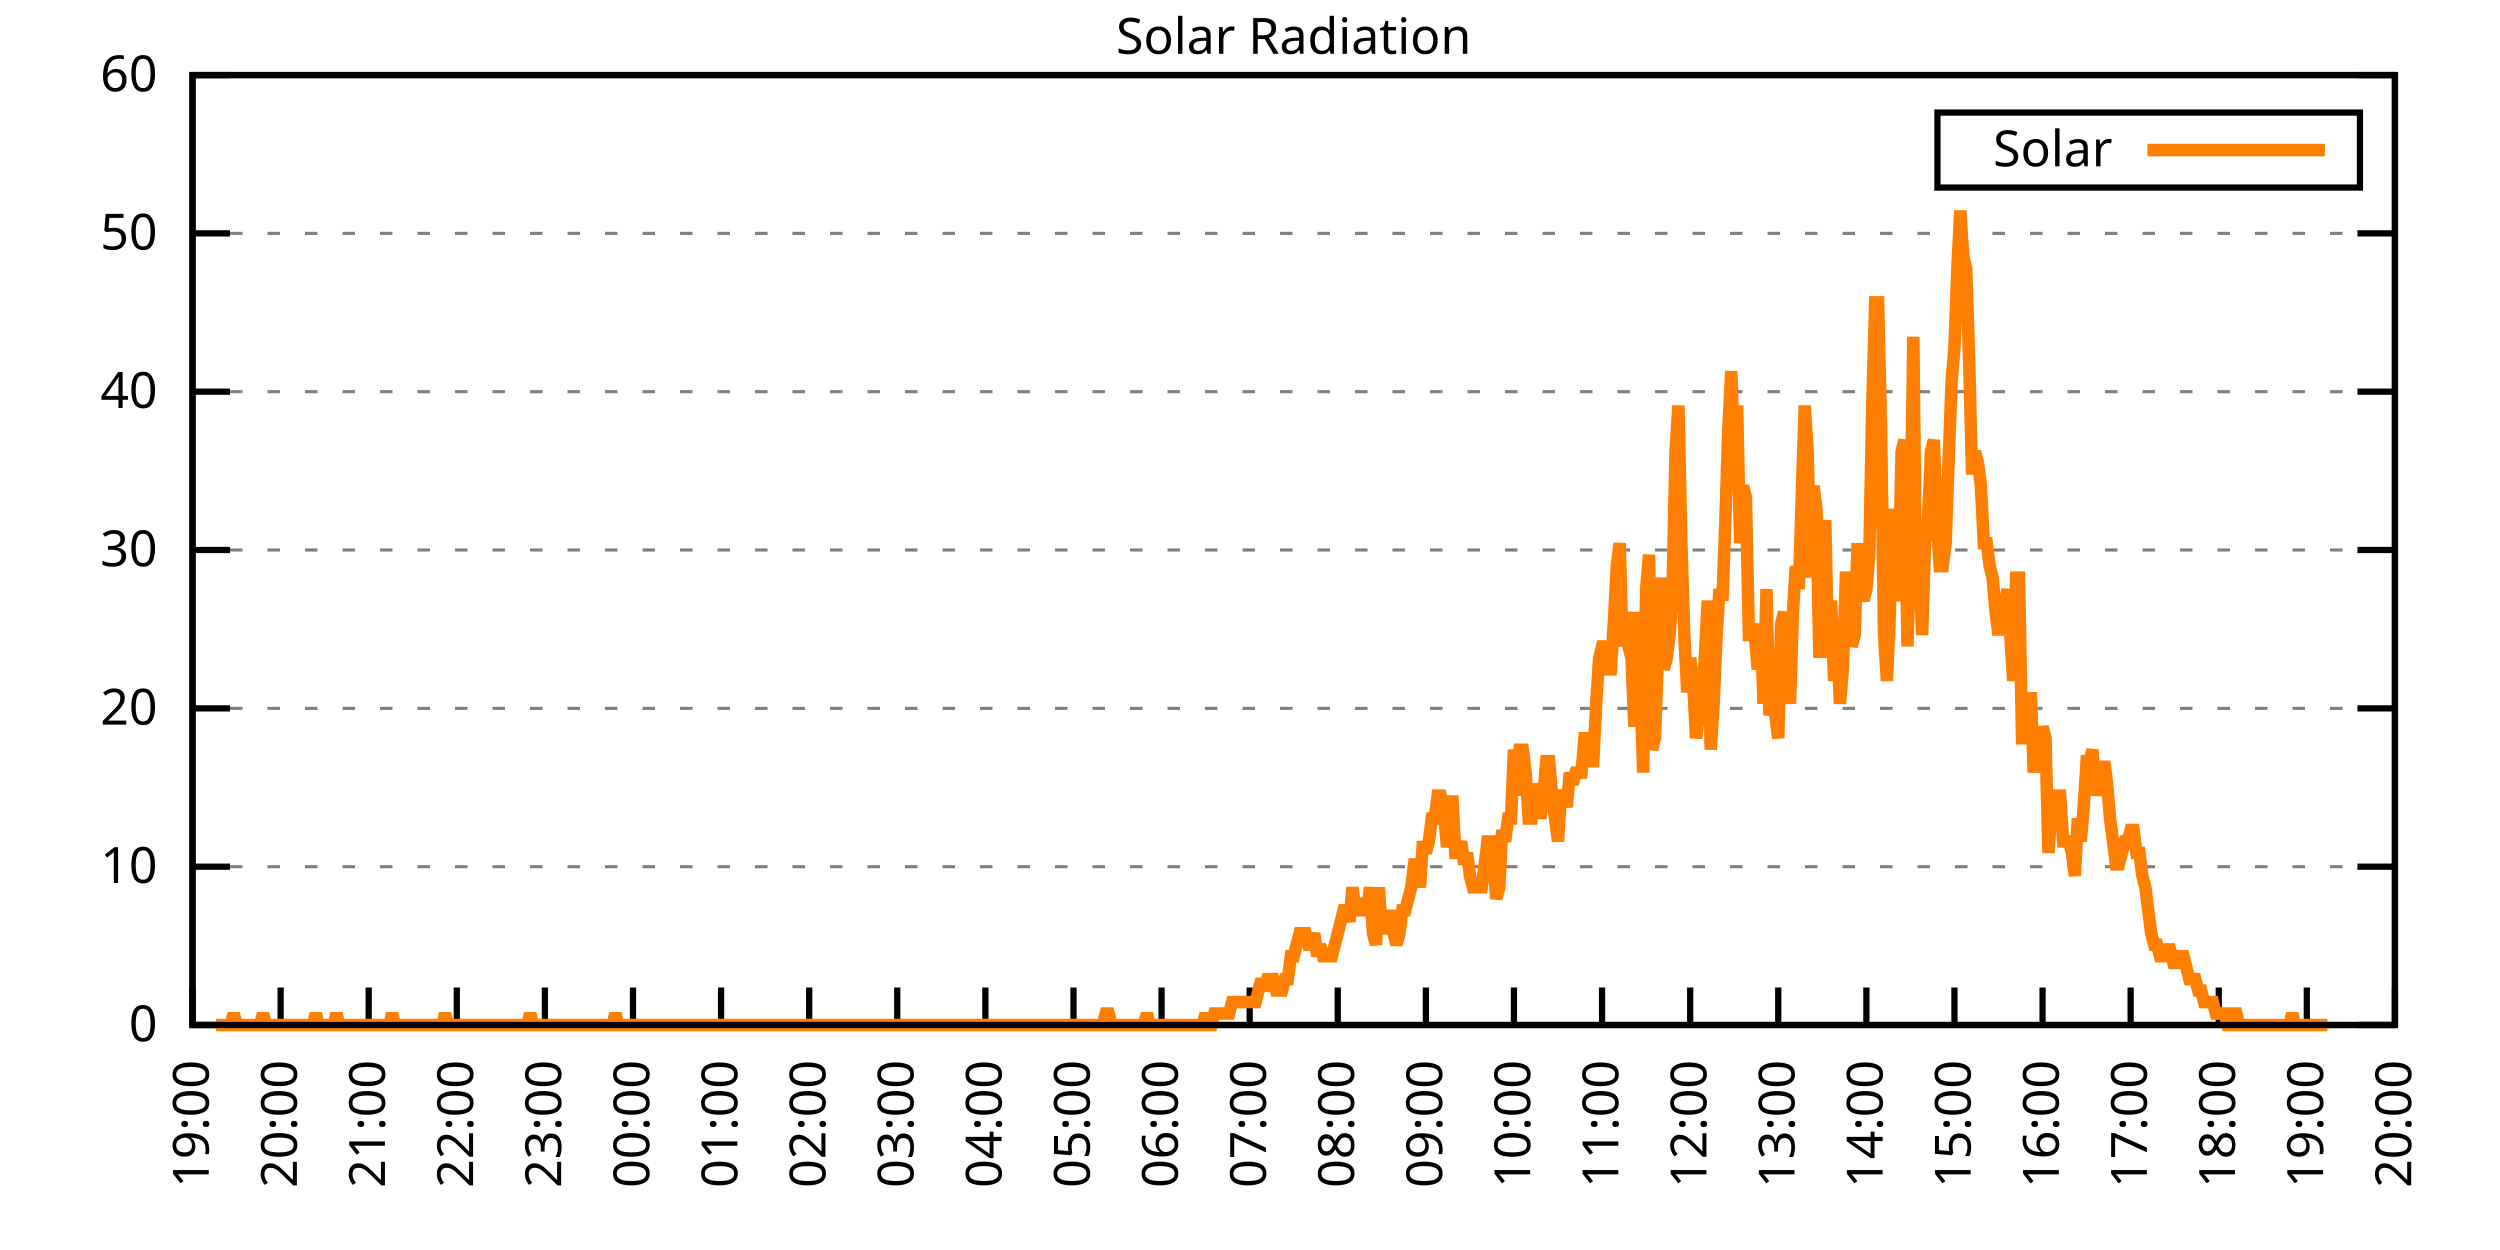
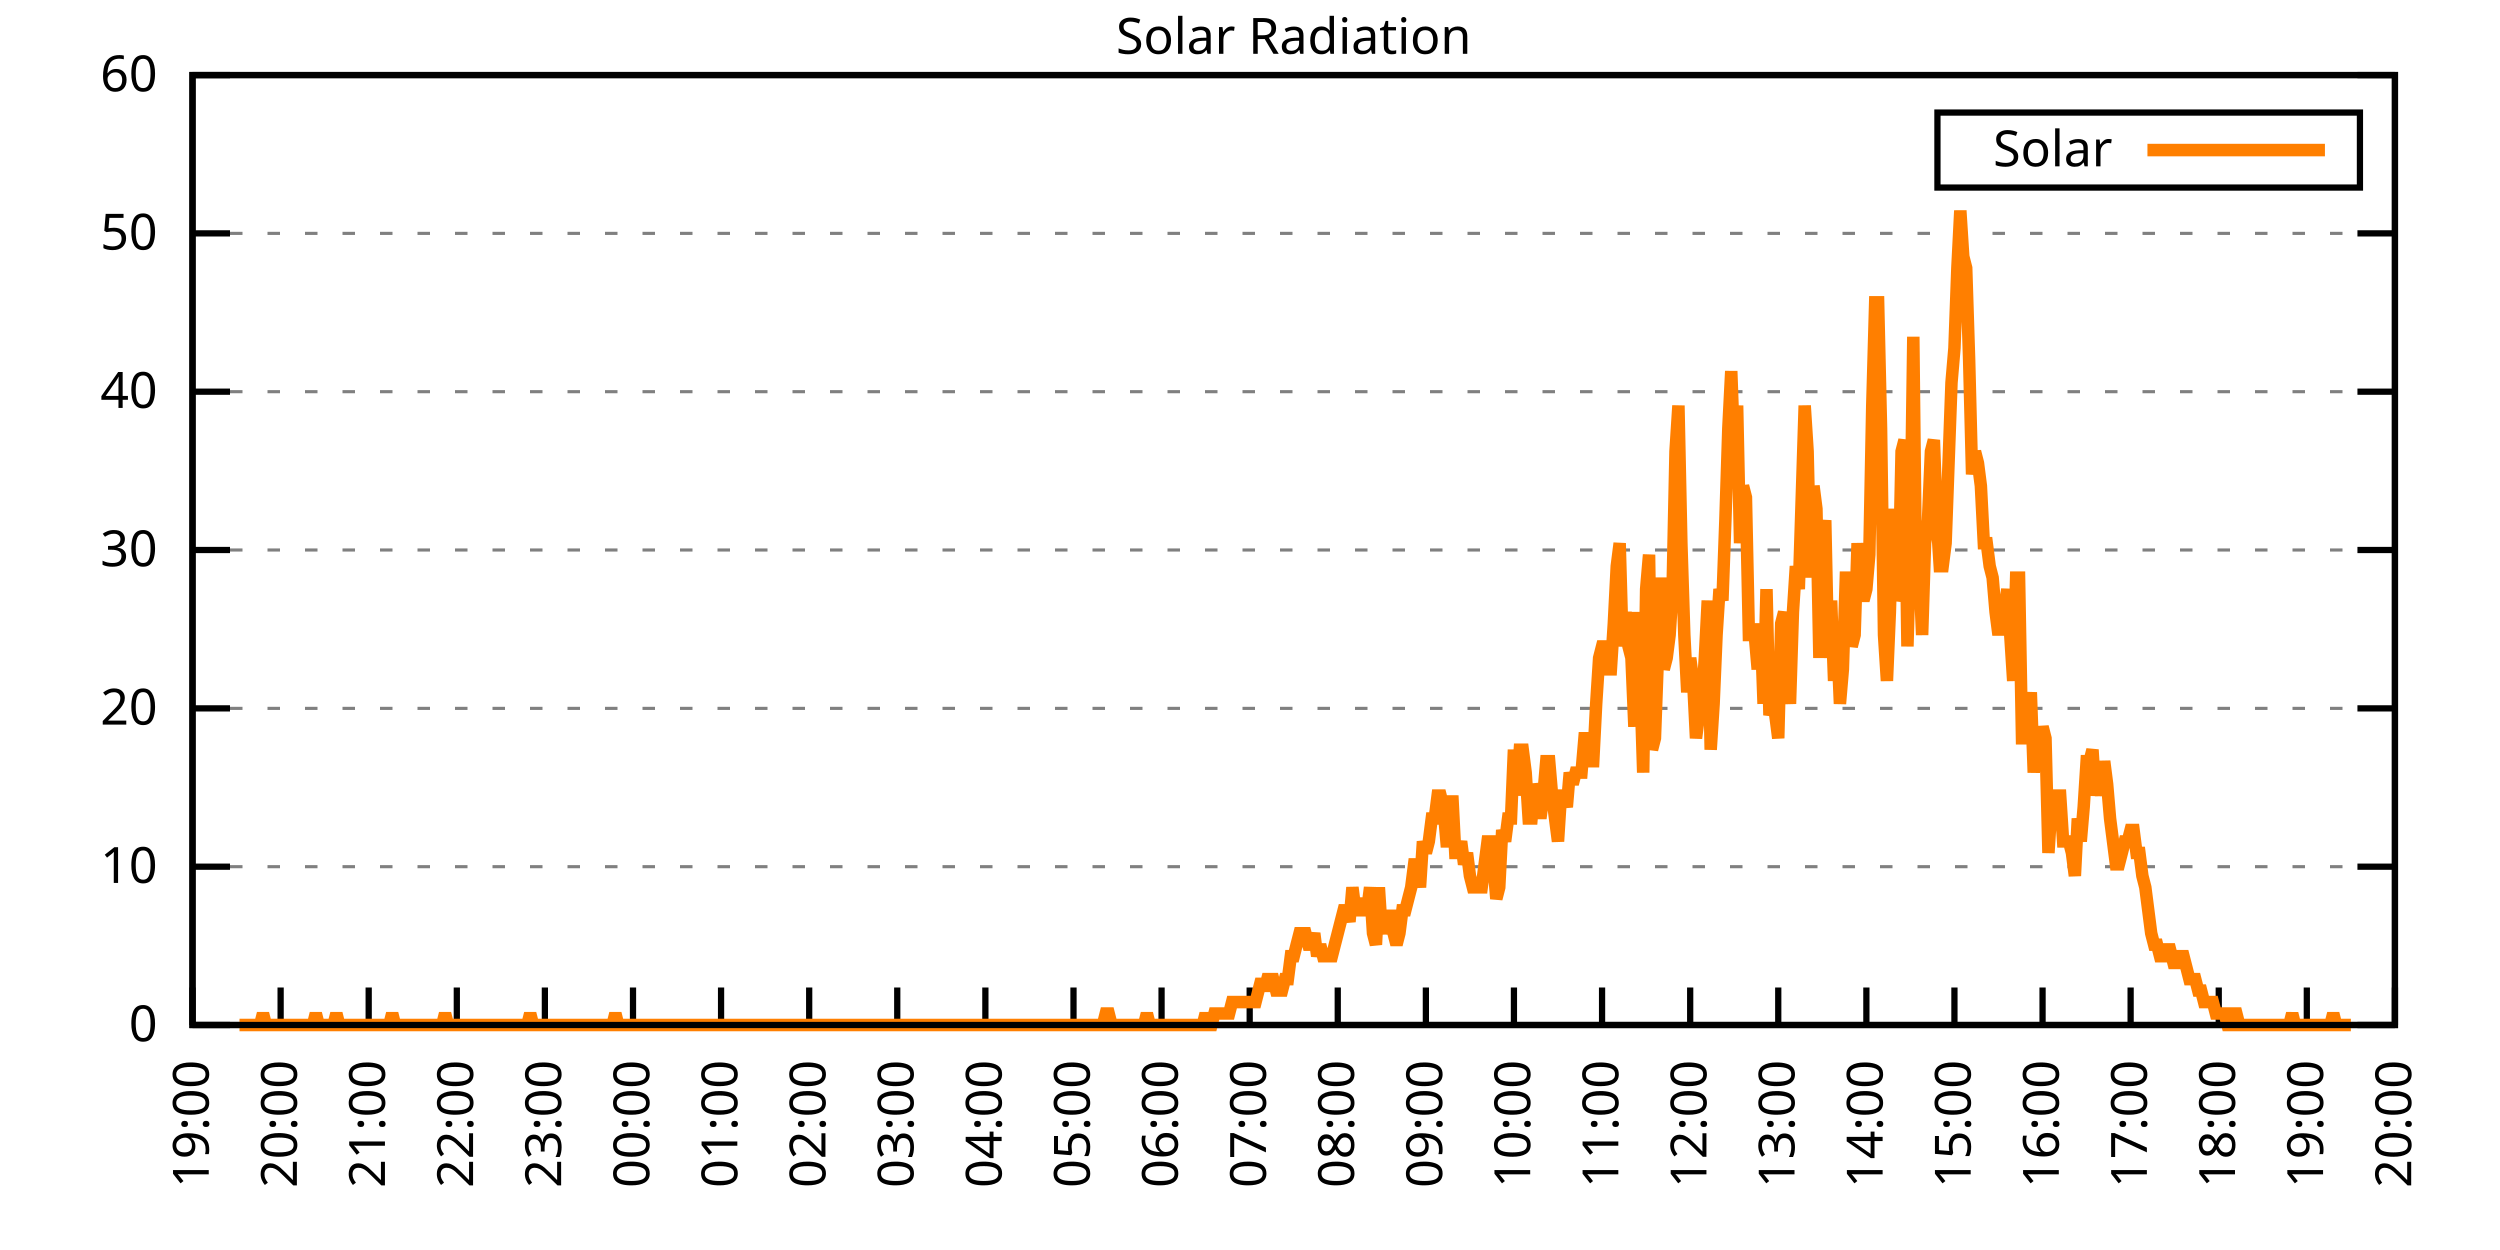
<svg xmlns="http://www.w3.org/2000/svg" xmlns:xlink="http://www.w3.org/1999/xlink" width="400" height="200" viewBox="0 0 400 200">
  <g id="gnuplot_canvas">
    <rect x="0" y="0" width="400" height="200" fill="none" />
    <defs>
      <circle id="gpDot" r="0.5" stroke-width="0.5" stroke="currentColor" />
      <path id="gpPt0" stroke-width="0.333" stroke="currentColor" d="M-1,0 h2 M0,-1 v2" />
      <path id="gpPt1" stroke-width="0.333" stroke="currentColor" d="M-1,-1 L1,1 M1,-1 L-1,1" />
      <path id="gpPt2" stroke-width="0.333" stroke="currentColor" d="M-1,0 L1,0 M0,-1 L0,1 M-1,-1 L1,1 M-1,1 L1,-1" />
      <rect id="gpPt3" stroke-width="0.333" stroke="currentColor" x="-1" y="-1" width="2" height="2" />
      <rect id="gpPt4" stroke-width="0.333" stroke="currentColor" fill="currentColor" x="-1" y="-1" width="2" height="2" />
      <circle id="gpPt5" stroke-width="0.333" stroke="currentColor" cx="0" cy="0" r="1" />
      <use xlink:href="#gpPt5" id="gpPt6" fill="currentColor" stroke="none" />
      <path id="gpPt7" stroke-width="0.333" stroke="currentColor" d="M0,-1.33 L-1.33,0.67 L1.33,0.67 z" />
      <use xlink:href="#gpPt7" id="gpPt8" fill="currentColor" stroke="none" />
      <use xlink:href="#gpPt7" id="gpPt9" stroke="currentColor" transform="rotate(180)" />
      <use xlink:href="#gpPt9" id="gpPt10" fill="currentColor" stroke="none" />
      <use xlink:href="#gpPt3" id="gpPt11" stroke="currentColor" transform="rotate(45)" />
      <use xlink:href="#gpPt11" id="gpPt12" fill="currentColor" stroke="none" />
      <path id="gpPt13" stroke-width="0.333" stroke="currentColor" d="M0,1.330 L1.265,0.411 L0.782,-1.067 L-0.782,-1.076 L-1.265,0.411 z" />
      <use xlink:href="#gpPt13" id="gpPt14" fill="currentColor" stroke="none" />
      <filter id="textbox" filterUnits="objectBoundingBox" x="0" y="0" height="1" width="1">
        <feFlood flood-color="white" flood-opacity="1" result="bgnd" />
        <feComposite in="SourceGraphic" in2="bgnd" operator="atop" />
      </filter>
      <filter id="greybox" filterUnits="objectBoundingBox" x="0" y="0" height="1" width="1">
        <feFlood flood-color="lightgrey" flood-opacity="1" result="grey" />
        <feComposite in="SourceGraphic" in2="grey" operator="atop" />
      </filter>
    </defs>
    <g fill="none" color="white" stroke="currentColor" stroke-width="1.00" stroke-linecap="butt" stroke-linejoin="miter">
</g>
    <g fill="none" color="black" stroke="currentColor" stroke-width="1.00" stroke-linecap="butt" stroke-linejoin="miter">
      <g stroke="none" shape-rendering="crispEdges">
        <polygon fill="rgb(255, 255, 255)" points="30.80,164.00 383.18,164.00 383.18,12.02 30.80,12.02 " />
      </g>
    </g>
    <g fill="none" color="black" stroke="currentColor" stroke-width="1.00" stroke-linecap="butt" stroke-linejoin="miter">
</g>
    <g fill="none" color="black" stroke="black" stroke-width="0.50" stroke-linecap="butt" stroke-linejoin="miter">
</g>
    <g fill="none" color="gray" stroke="currentColor" stroke-width="0.50" stroke-linecap="butt" stroke-linejoin="miter">
      <path stroke="gray" stroke-dasharray="2,4" class="gridline" d="M30.80,164.00 L383.19,164.00  " />
    </g>
    <g fill="none" color="gray" stroke="gray" stroke-width="1.00" stroke-linecap="butt" stroke-linejoin="miter">
</g>
    <g fill="none" color="black" stroke="currentColor" stroke-width="1.00" stroke-linecap="butt" stroke-linejoin="miter">
      <path stroke="black" d="M30.80,164.00 L36.80,164.00 M383.19,164.00 L377.19,164.00  " />
      <g transform="translate(25.20,166.60)" stroke="none" fill="black" font-family="Sans" font-size="8.00" text-anchor="end">
        <text>
          <tspan font-family="Sans"> 0</tspan>
        </text>
      </g>
    </g>
    <g fill="none" color="black" stroke="currentColor" stroke-width="1.00" stroke-linecap="butt" stroke-linejoin="miter">
</g>
    <g fill="none" color="black" stroke="black" stroke-width="0.50" stroke-linecap="butt" stroke-linejoin="miter">
</g>
    <g fill="none" color="gray" stroke="currentColor" stroke-width="0.50" stroke-linecap="butt" stroke-linejoin="miter">
      <path stroke="gray" stroke-dasharray="2,4" class="gridline" d="M30.80,138.67 L383.19,138.67  " />
    </g>
    <g fill="none" color="gray" stroke="gray" stroke-width="1.00" stroke-linecap="butt" stroke-linejoin="miter">
</g>
    <g fill="none" color="black" stroke="currentColor" stroke-width="1.00" stroke-linecap="butt" stroke-linejoin="miter">
      <path stroke="black" d="M30.80,138.67 L36.80,138.67 M383.19,138.67 L377.19,138.67  " />
      <g transform="translate(25.20,141.27)" stroke="none" fill="black" font-family="Sans" font-size="8.00" text-anchor="end">
        <text>
          <tspan font-family="Sans"> 10</tspan>
        </text>
      </g>
    </g>
    <g fill="none" color="black" stroke="currentColor" stroke-width="1.00" stroke-linecap="butt" stroke-linejoin="miter">
</g>
    <g fill="none" color="black" stroke="black" stroke-width="0.50" stroke-linecap="butt" stroke-linejoin="miter">
</g>
    <g fill="none" color="gray" stroke="currentColor" stroke-width="0.50" stroke-linecap="butt" stroke-linejoin="miter">
      <path stroke="gray" stroke-dasharray="2,4" class="gridline" d="M30.80,113.34 L383.19,113.34  " />
    </g>
    <g fill="none" color="gray" stroke="gray" stroke-width="1.00" stroke-linecap="butt" stroke-linejoin="miter">
</g>
    <g fill="none" color="black" stroke="currentColor" stroke-width="1.00" stroke-linecap="butt" stroke-linejoin="miter">
      <path stroke="black" d="M30.80,113.34 L36.80,113.34 M383.19,113.34 L377.19,113.34  " />
      <g transform="translate(25.20,115.94)" stroke="none" fill="black" font-family="Sans" font-size="8.00" text-anchor="end">
        <text>
          <tspan font-family="Sans"> 20</tspan>
        </text>
      </g>
    </g>
    <g fill="none" color="black" stroke="currentColor" stroke-width="1.00" stroke-linecap="butt" stroke-linejoin="miter">
</g>
    <g fill="none" color="black" stroke="black" stroke-width="0.50" stroke-linecap="butt" stroke-linejoin="miter">
</g>
    <g fill="none" color="gray" stroke="currentColor" stroke-width="0.50" stroke-linecap="butt" stroke-linejoin="miter">
      <path stroke="gray" stroke-dasharray="2,4" class="gridline" d="M30.80,88.00 L383.19,88.00  " />
    </g>
    <g fill="none" color="gray" stroke="gray" stroke-width="1.00" stroke-linecap="butt" stroke-linejoin="miter">
</g>
    <g fill="none" color="black" stroke="currentColor" stroke-width="1.00" stroke-linecap="butt" stroke-linejoin="miter">
      <path stroke="black" d="M30.80,88.00 L36.80,88.00 M383.19,88.00 L377.19,88.00  " />
      <g transform="translate(25.20,90.60)" stroke="none" fill="black" font-family="Sans" font-size="8.00" text-anchor="end">
        <text>
          <tspan font-family="Sans"> 30</tspan>
        </text>
      </g>
    </g>
    <g fill="none" color="black" stroke="currentColor" stroke-width="1.00" stroke-linecap="butt" stroke-linejoin="miter">
</g>
    <g fill="none" color="black" stroke="black" stroke-width="0.50" stroke-linecap="butt" stroke-linejoin="miter">
</g>
    <g fill="none" color="gray" stroke="currentColor" stroke-width="0.50" stroke-linecap="butt" stroke-linejoin="miter">
      <path stroke="gray" stroke-dasharray="2,4" class="gridline" d="M30.80,62.67 L383.19,62.67  " />
    </g>
    <g fill="none" color="gray" stroke="gray" stroke-width="1.00" stroke-linecap="butt" stroke-linejoin="miter">
</g>
    <g fill="none" color="black" stroke="currentColor" stroke-width="1.00" stroke-linecap="butt" stroke-linejoin="miter">
      <path stroke="black" d="M30.80,62.67 L36.80,62.67 M383.19,62.67 L377.19,62.67  " />
      <g transform="translate(25.20,65.27)" stroke="none" fill="black" font-family="Sans" font-size="8.00" text-anchor="end">
        <text>
          <tspan font-family="Sans"> 40</tspan>
        </text>
      </g>
    </g>
    <g fill="none" color="black" stroke="currentColor" stroke-width="1.00" stroke-linecap="butt" stroke-linejoin="miter">
</g>
    <g fill="none" color="black" stroke="black" stroke-width="0.50" stroke-linecap="butt" stroke-linejoin="miter">
</g>
    <g fill="none" color="gray" stroke="currentColor" stroke-width="0.50" stroke-linecap="butt" stroke-linejoin="miter">
      <path stroke="gray" stroke-dasharray="2,4" class="gridline" d="M30.80,37.34 L383.19,37.34  " />
    </g>
    <g fill="none" color="gray" stroke="gray" stroke-width="1.00" stroke-linecap="butt" stroke-linejoin="miter">
</g>
    <g fill="none" color="black" stroke="currentColor" stroke-width="1.00" stroke-linecap="butt" stroke-linejoin="miter">
      <path stroke="black" d="M30.80,37.34 L36.80,37.34 M383.19,37.34 L377.19,37.34  " />
      <g transform="translate(25.20,39.94)" stroke="none" fill="black" font-family="Sans" font-size="8.00" text-anchor="end">
        <text>
          <tspan font-family="Sans"> 50</tspan>
        </text>
      </g>
    </g>
    <g fill="none" color="black" stroke="currentColor" stroke-width="1.00" stroke-linecap="butt" stroke-linejoin="miter">
</g>
    <g fill="none" color="black" stroke="black" stroke-width="0.50" stroke-linecap="butt" stroke-linejoin="miter">
</g>
    <g fill="none" color="gray" stroke="currentColor" stroke-width="0.50" stroke-linecap="butt" stroke-linejoin="miter">
      <path stroke="gray" stroke-dasharray="2,4" class="gridline" d="M30.80,12.01 L383.19,12.01  " />
    </g>
    <g fill="none" color="gray" stroke="gray" stroke-width="1.00" stroke-linecap="butt" stroke-linejoin="miter">
</g>
    <g fill="none" color="black" stroke="currentColor" stroke-width="1.00" stroke-linecap="butt" stroke-linejoin="miter">
      <path stroke="black" d="M30.80,12.01 L36.80,12.01 M383.19,12.01 L377.19,12.01  " />
      <g transform="translate(25.20,14.61)" stroke="none" fill="black" font-family="Sans" font-size="8.00" text-anchor="end">
        <text>
          <tspan font-family="Sans"> 60</tspan>
        </text>
      </g>
    </g>
    <g fill="none" color="black" stroke="currentColor" stroke-width="1.00" stroke-linecap="butt" stroke-linejoin="miter">
      <path stroke="black" d="M30.80,164.00 L30.80,158.00  " />
      <g transform="translate(33.40,169.60) rotate(270.00)" stroke="none" fill="black" font-family="Sans" font-size="8.00" text-anchor="end">
        <text>
          <tspan font-family="Sans">19:00</tspan>
        </text>
      </g>
    </g>
    <g fill="none" color="black" stroke="currentColor" stroke-width="1.00" stroke-linecap="butt" stroke-linejoin="miter">
      <path stroke="black" d="M44.90,164.00 L44.90,158.00  " />
      <g transform="translate(47.50,169.60) rotate(270.00)" stroke="none" fill="black" font-family="Sans" font-size="8.00" text-anchor="end">
        <text>
          <tspan font-family="Sans">20:00</tspan>
        </text>
      </g>
    </g>
    <g fill="none" color="black" stroke="currentColor" stroke-width="1.00" stroke-linecap="butt" stroke-linejoin="miter">
      <path stroke="black" d="M58.99,164.00 L58.99,158.00  " />
      <g transform="translate(61.59,169.60) rotate(270.00)" stroke="none" fill="black" font-family="Sans" font-size="8.00" text-anchor="end">
        <text>
          <tspan font-family="Sans">21:00</tspan>
        </text>
      </g>
    </g>
    <g fill="none" color="black" stroke="currentColor" stroke-width="1.00" stroke-linecap="butt" stroke-linejoin="miter">
      <path stroke="black" d="M73.09,164.00 L73.09,158.00  " />
      <g transform="translate(75.69,169.60) rotate(270.00)" stroke="none" fill="black" font-family="Sans" font-size="8.00" text-anchor="end">
        <text>
          <tspan font-family="Sans">22:00</tspan>
        </text>
      </g>
    </g>
    <g fill="none" color="black" stroke="currentColor" stroke-width="1.00" stroke-linecap="butt" stroke-linejoin="miter">
      <path stroke="black" d="M87.18,164.00 L87.18,158.00  " />
      <g transform="translate(89.78,169.60) rotate(270.00)" stroke="none" fill="black" font-family="Sans" font-size="8.00" text-anchor="end">
        <text>
          <tspan font-family="Sans">23:00</tspan>
        </text>
      </g>
    </g>
    <g fill="none" color="black" stroke="currentColor" stroke-width="1.00" stroke-linecap="butt" stroke-linejoin="miter">
      <path stroke="black" d="M101.28,164.00 L101.28,158.00  " />
      <g transform="translate(103.88,169.60) rotate(270.00)" stroke="none" fill="black" font-family="Sans" font-size="8.00" text-anchor="end">
        <text>
          <tspan font-family="Sans">00:00</tspan>
        </text>
      </g>
    </g>
    <g fill="none" color="black" stroke="currentColor" stroke-width="1.00" stroke-linecap="butt" stroke-linejoin="miter">
      <path stroke="black" d="M115.37,164.00 L115.37,158.00  " />
      <g transform="translate(117.97,169.60) rotate(270.00)" stroke="none" fill="black" font-family="Sans" font-size="8.00" text-anchor="end">
        <text>
          <tspan font-family="Sans">01:00</tspan>
        </text>
      </g>
    </g>
    <g fill="none" color="black" stroke="currentColor" stroke-width="1.00" stroke-linecap="butt" stroke-linejoin="miter">
      <path stroke="black" d="M129.47,164.00 L129.47,158.00  " />
      <g transform="translate(132.07,169.60) rotate(270.00)" stroke="none" fill="black" font-family="Sans" font-size="8.00" text-anchor="end">
        <text>
          <tspan font-family="Sans">02:00</tspan>
        </text>
      </g>
    </g>
    <g fill="none" color="black" stroke="currentColor" stroke-width="1.00" stroke-linecap="butt" stroke-linejoin="miter">
      <path stroke="black" d="M143.56,164.00 L143.56,158.00  " />
      <g transform="translate(146.16,169.60) rotate(270.00)" stroke="none" fill="black" font-family="Sans" font-size="8.00" text-anchor="end">
        <text>
          <tspan font-family="Sans">03:00</tspan>
        </text>
      </g>
    </g>
    <g fill="none" color="black" stroke="currentColor" stroke-width="1.00" stroke-linecap="butt" stroke-linejoin="miter">
      <path stroke="black" d="M157.66,164.00 L157.66,158.00  " />
      <g transform="translate(160.26,169.60) rotate(270.00)" stroke="none" fill="black" font-family="Sans" font-size="8.00" text-anchor="end">
        <text>
          <tspan font-family="Sans">04:00</tspan>
        </text>
      </g>
    </g>
    <g fill="none" color="black" stroke="currentColor" stroke-width="1.00" stroke-linecap="butt" stroke-linejoin="miter">
      <path stroke="black" d="M171.76,164.00 L171.76,158.00  " />
      <g transform="translate(174.36,169.60) rotate(270.00)" stroke="none" fill="black" font-family="Sans" font-size="8.00" text-anchor="end">
        <text>
          <tspan font-family="Sans">05:00</tspan>
        </text>
      </g>
    </g>
    <g fill="none" color="black" stroke="currentColor" stroke-width="1.00" stroke-linecap="butt" stroke-linejoin="miter">
      <path stroke="black" d="M185.85,164.00 L185.85,158.00  " />
      <g transform="translate(188.45,169.60) rotate(270.00)" stroke="none" fill="black" font-family="Sans" font-size="8.00" text-anchor="end">
        <text>
          <tspan font-family="Sans">06:00</tspan>
        </text>
      </g>
    </g>
    <g fill="none" color="black" stroke="currentColor" stroke-width="1.00" stroke-linecap="butt" stroke-linejoin="miter">
      <path stroke="black" d="M199.95,164.00 L199.95,158.00  " />
      <g transform="translate(202.55,169.60) rotate(270.00)" stroke="none" fill="black" font-family="Sans" font-size="8.00" text-anchor="end">
        <text>
          <tspan font-family="Sans">07:00</tspan>
        </text>
      </g>
    </g>
    <g fill="none" color="black" stroke="currentColor" stroke-width="1.00" stroke-linecap="butt" stroke-linejoin="miter">
      <path stroke="black" d="M214.04,164.00 L214.04,158.00  " />
      <g transform="translate(216.64,169.60) rotate(270.00)" stroke="none" fill="black" font-family="Sans" font-size="8.00" text-anchor="end">
        <text>
          <tspan font-family="Sans">08:00</tspan>
        </text>
      </g>
    </g>
    <g fill="none" color="black" stroke="currentColor" stroke-width="1.00" stroke-linecap="butt" stroke-linejoin="miter">
      <path stroke="black" d="M228.14,164.00 L228.14,158.00  " />
      <g transform="translate(230.74,169.60) rotate(270.00)" stroke="none" fill="black" font-family="Sans" font-size="8.00" text-anchor="end">
        <text>
          <tspan font-family="Sans">09:00</tspan>
        </text>
      </g>
    </g>
    <g fill="none" color="black" stroke="currentColor" stroke-width="1.00" stroke-linecap="butt" stroke-linejoin="miter">
      <path stroke="black" d="M242.23,164.00 L242.23,158.00  " />
      <g transform="translate(244.83,169.60) rotate(270.00)" stroke="none" fill="black" font-family="Sans" font-size="8.00" text-anchor="end">
        <text>
          <tspan font-family="Sans">10:00</tspan>
        </text>
      </g>
    </g>
    <g fill="none" color="black" stroke="currentColor" stroke-width="1.00" stroke-linecap="butt" stroke-linejoin="miter">
      <path stroke="black" d="M256.33,164.00 L256.33,158.00  " />
      <g transform="translate(258.93,169.60) rotate(270.00)" stroke="none" fill="black" font-family="Sans" font-size="8.00" text-anchor="end">
        <text>
          <tspan font-family="Sans">11:00</tspan>
        </text>
      </g>
    </g>
    <g fill="none" color="black" stroke="currentColor" stroke-width="1.00" stroke-linecap="butt" stroke-linejoin="miter">
      <path stroke="black" d="M270.43,164.00 L270.43,158.00  " />
      <g transform="translate(273.03,169.60) rotate(270.00)" stroke="none" fill="black" font-family="Sans" font-size="8.00" text-anchor="end">
        <text>
          <tspan font-family="Sans">12:00</tspan>
        </text>
      </g>
    </g>
    <g fill="none" color="black" stroke="currentColor" stroke-width="1.00" stroke-linecap="butt" stroke-linejoin="miter">
      <path stroke="black" d="M284.52,164.00 L284.52,158.00  " />
      <g transform="translate(287.12,169.60) rotate(270.00)" stroke="none" fill="black" font-family="Sans" font-size="8.00" text-anchor="end">
        <text>
          <tspan font-family="Sans">13:00</tspan>
        </text>
      </g>
    </g>
    <g fill="none" color="black" stroke="currentColor" stroke-width="1.00" stroke-linecap="butt" stroke-linejoin="miter">
      <path stroke="black" d="M298.62,164.00 L298.62,158.00  " />
      <g transform="translate(301.22,169.60) rotate(270.00)" stroke="none" fill="black" font-family="Sans" font-size="8.00" text-anchor="end">
        <text>
          <tspan font-family="Sans">14:00</tspan>
        </text>
      </g>
    </g>
    <g fill="none" color="black" stroke="currentColor" stroke-width="1.00" stroke-linecap="butt" stroke-linejoin="miter">
      <path stroke="black" d="M312.71,164.00 L312.71,158.00  " />
      <g transform="translate(315.31,169.60) rotate(270.00)" stroke="none" fill="black" font-family="Sans" font-size="8.00" text-anchor="end">
        <text>
          <tspan font-family="Sans">15:00</tspan>
        </text>
      </g>
    </g>
    <g fill="none" color="black" stroke="currentColor" stroke-width="1.00" stroke-linecap="butt" stroke-linejoin="miter">
      <path stroke="black" d="M326.81,164.00 L326.81,158.00  " />
      <g transform="translate(329.41,169.60) rotate(270.00)" stroke="none" fill="black" font-family="Sans" font-size="8.00" text-anchor="end">
        <text>
          <tspan font-family="Sans">16:00</tspan>
        </text>
      </g>
    </g>
    <g fill="none" color="black" stroke="currentColor" stroke-width="1.00" stroke-linecap="butt" stroke-linejoin="miter">
      <path stroke="black" d="M340.90,164.00 L340.90,158.00  " />
      <g transform="translate(343.50,169.60) rotate(270.00)" stroke="none" fill="black" font-family="Sans" font-size="8.00" text-anchor="end">
        <text>
          <tspan font-family="Sans">17:00</tspan>
        </text>
      </g>
    </g>
    <g fill="none" color="black" stroke="currentColor" stroke-width="1.00" stroke-linecap="butt" stroke-linejoin="miter">
      <path stroke="black" d="M355.00,164.00 L355.00,158.00  " />
      <g transform="translate(357.60,169.60) rotate(270.00)" stroke="none" fill="black" font-family="Sans" font-size="8.00" text-anchor="end">
        <text>
          <tspan font-family="Sans">18:00</tspan>
        </text>
      </g>
    </g>
    <g fill="none" color="black" stroke="currentColor" stroke-width="1.00" stroke-linecap="butt" stroke-linejoin="miter">
      <path stroke="black" d="M369.09,164.00 L369.09,158.00  " />
      <g transform="translate(371.69,169.60) rotate(270.00)" stroke="none" fill="black" font-family="Sans" font-size="8.00" text-anchor="end">
        <text>
          <tspan font-family="Sans">19:00</tspan>
        </text>
      </g>
    </g>
    <g fill="none" color="black" stroke="currentColor" stroke-width="1.00" stroke-linecap="butt" stroke-linejoin="miter">
      <path stroke="black" d="M383.19,164.00 L383.19,158.00  " />
      <g transform="translate(385.79,169.60) rotate(270.00)" stroke="none" fill="black" font-family="Sans" font-size="8.00" text-anchor="end">
        <text>
          <tspan font-family="Sans">20:00</tspan>
        </text>
      </g>
    </g>
    <g fill="none" color="black" stroke="currentColor" stroke-width="1.00" stroke-linecap="butt" stroke-linejoin="miter">
</g>
    <g fill="none" color="black" stroke="currentColor" stroke-width="1.00" stroke-linecap="butt" stroke-linejoin="miter">
      <path stroke="black" d="M30.80,12.01 L30.80,164.00 L383.19,164.00 L383.19,12.01 L30.80,12.01 Z  " />
    </g>
    <g fill="none" color="black" stroke="currentColor" stroke-width="1.00" stroke-linecap="butt" stroke-linejoin="miter">
</g>
    <g fill="none" color="black" stroke="currentColor" stroke-width="1.00" stroke-linecap="butt" stroke-linejoin="miter">
      <path stroke="black" d="M309.99,30.01 L309.99,18.01 L377.59,18.01 L377.59,30.01 L309.99,30.01 Z  " />
    </g>
    <g id="Solar_Radiation_plot_1">
      <g fill="none" color="white" stroke="black" stroke-width="2.00" stroke-linecap="butt" stroke-linejoin="miter">
</g>
      <g fill="none" color="black" stroke="currentColor" stroke-width="2.00" stroke-linecap="butt" stroke-linejoin="miter">
        <g transform="translate(337.99,26.61)" stroke="none" fill="black" font-family="Sans" font-size="8.00" text-anchor="end">
          <text>
            <tspan font-family="Sans">Solar</tspan>
          </text>
        </g>
      </g>
      <g fill="none" color="black" stroke="currentColor" stroke-width="2.00" stroke-linecap="butt" stroke-linejoin="miter">
-         <path stroke="rgb(255, 127,   0)" d="M343.59,24.01 L371.99,24.01 M34.56,164.00 L35.03,164.00 L35.50,164.00 L35.97,164.00 L36.44,164.00 L36.91,164.00   L37.38,162.16 L37.85,164.00 L38.32,164.00 L38.79,164.00 L39.26,164.00 L39.73,164.00 L40.20,164.00 L40.67,164.00   L41.14,164.00 L41.61,164.00 L42.08,162.16 L42.55,164.00 L43.02,164.00 L43.49,164.00 L43.96,164.00 L44.43,164.00   L44.90,164.00 L45.37,164.00 L45.84,164.00 L46.31,164.00 L46.78,164.00 L47.24,164.00 L47.71,164.00 L48.18,164.00   L48.65,164.00 L49.12,164.00 L49.59,164.00 L50.06,164.00 L50.53,162.16 L51.00,164.00 L51.47,164.00 L51.94,164.00   L52.41,164.00 L52.88,164.00 L53.35,164.00 L53.82,162.16 L54.29,164.00 L54.76,164.00 L55.23,164.00 L55.70,164.00   L56.17,164.00 L56.64,164.00 L57.11,164.00 L57.58,164.00 L58.05,164.00 L58.52,164.00 L58.99,164.00 L59.46,164.00   L59.93,164.00 L60.40,164.00 L60.87,164.00 L61.34,164.00 L61.81,164.00 L62.28,164.00 L62.75,162.16 L63.22,164.00   L63.69,164.00 L64.16,164.00 L64.63,164.00 L65.10,164.00 L65.57,164.00 L66.04,164.00 L66.51,164.00 L66.98,164.00   L67.45,164.00 L67.92,164.00 L68.39,164.00 L68.86,164.00 L69.33,164.00 L69.80,164.00 L70.27,164.00 L70.74,164.00   L71.21,162.16 L71.68,164.00 L72.15,164.00 L72.62,164.00 L73.09,164.00 L73.56,164.00 L74.03,164.00 L74.50,164.00   L74.97,164.00 L75.44,164.00 L75.91,164.00 L76.38,164.00 L76.85,164.00 L77.32,164.00 L77.79,164.00 L78.26,164.00   L78.73,164.00 L79.19,164.00 L79.66,164.00 L80.13,164.00 L80.60,164.00 L81.07,164.00 L81.54,164.00 L82.01,164.00   L82.48,164.00 L82.95,164.00 L83.42,164.00 L83.89,164.00 L84.36,164.00 L84.83,162.16 L85.30,164.00 L85.77,164.00   L86.24,164.00 L86.71,164.00 L87.18,164.00 L87.65,164.00 L88.12,164.00 L88.59,164.00 L89.06,164.00 L89.53,164.00   L90.00,164.00 L90.47,164.00 L90.94,164.00 L91.41,164.00 L91.88,164.00 L92.35,164.00 L92.82,164.00 L93.29,164.00   L93.76,164.00 L94.23,164.00 L94.70,164.00 L95.17,164.00 L95.64,164.00 L96.11,164.00 L96.58,164.00 L97.05,164.00   L97.52,164.00 L97.99,164.00 L98.46,162.16 L98.93,164.00 L99.40,164.00 L99.87,164.00 L100.34,164.00 L100.81,164.00   L101.28,164.00 L101.75,164.00 L102.22,164.00 L102.69,164.00 L103.16,164.00 L103.63,164.00 L104.10,164.00 L104.57,164.00   L105.04,164.00 L105.51,164.00 L105.98,164.00 L106.45,164.00 L106.92,164.00 L107.39,164.00 L107.86,164.00 L108.33,164.00   L108.80,164.00 L109.27,164.00 L109.74,164.00 L110.21,164.00 L110.68,164.00 L111.14,164.00 L111.61,164.00 L112.08,164.00   L112.55,164.00 L113.02,164.00 L113.49,164.00 L113.96,164.00 L114.43,164.00 L114.90,164.00 L115.37,164.00 L115.84,164.00   L116.31,164.00 L116.78,164.00 L117.25,164.00 L117.72,164.00 L118.19,164.00 L118.66,164.00 L119.13,164.00 L119.60,164.00   L120.07,164.00 L120.54,164.00 L121.01,164.00 L121.48,164.00 L121.95,164.00 L122.42,164.00 L122.89,164.00 L123.36,164.00   L123.83,164.00 L124.30,164.00 L124.77,164.00 L125.24,164.00 L125.71,164.00 L126.18,164.00 L126.65,164.00 L127.12,164.00   L127.59,164.00 L128.06,164.00 L128.53,164.00 L129.00,164.00 L129.47,164.00 L129.94,164.00 L130.41,164.00 L130.88,164.00   L131.35,164.00 L131.82,164.00 L132.29,164.00 L132.76,164.00 L133.23,164.00 L133.70,164.00 L134.17,164.00 L134.64,164.00   L135.11,164.00 L135.58,164.00 L136.05,164.00 L136.52,164.00 L136.99,164.00 L137.46,164.00 L137.93,164.00 L138.40,164.00   L138.87,164.00 L139.34,164.00 L139.81,164.00 L140.28,164.00 L140.75,164.00 L141.22,164.00 L141.69,164.00 L142.16,164.00   L142.63,164.00 L143.09,164.00 L143.56,164.00 L144.03,164.00 L144.50,164.00 L144.97,164.00 L145.44,164.00 L145.91,164.00   L146.38,164.00 L146.85,164.00 L147.32,164.00 L147.79,164.00 L148.26,164.00 L148.73,164.00 L149.20,164.00 L149.67,164.00   L150.14,164.00 L150.61,164.00 L151.08,164.00 L151.55,164.00 L152.02,164.00 L152.49,164.00 L152.96,164.00 L153.43,164.00   L153.90,164.00 L154.37,164.00 L154.84,164.00 L155.31,164.00 L155.78,164.00 L156.25,164.00 L156.72,164.00 L157.19,164.00   L157.66,164.00 L158.13,164.00 L158.60,164.00 L159.07,164.00 L159.54,164.00 L160.01,164.00 L160.48,164.00 L160.95,164.00   L161.42,164.00 L161.89,164.00 L162.36,164.00 L162.83,164.00 L163.30,164.00 L163.77,164.00 L164.24,164.00 L164.71,164.00   L165.18,164.00 L165.65,164.00 L166.12,164.00 L166.59,164.00 L167.06,164.00 L167.53,164.00 L168.00,164.00 L168.47,164.00   L168.94,164.00 L169.41,164.00 L169.88,164.00 L170.35,164.00 L170.82,164.00 L171.29,164.00 L171.76,164.00 L172.23,164.00   L172.70,164.00 L173.17,164.00 L173.64,164.00 L174.11,164.00 L174.58,164.00 L175.04,164.00 L175.51,164.00 L175.98,164.00   L176.45,164.00 L176.92,162.16 L177.39,162.16 L177.86,164.00 L178.33,164.00 L178.80,164.00 L179.27,164.00 L179.74,164.00   L180.21,164.00 L180.68,164.00 L181.15,164.00 L181.62,164.00 L182.09,164.00 L182.56,164.00 L183.03,164.00 L183.50,162.16   L183.97,164.00 L184.44,164.00 L184.91,164.00 L185.38,164.00 L185.85,164.00 L186.32,164.00 L186.79,164.00 L187.26,164.00   L187.73,164.00 L188.20,164.00 L188.67,164.00 L189.14,164.00 L189.61,164.00 L190.08,164.00 L190.55,164.00 L191.02,164.00   L191.49,164.00 L191.96,164.00 L192.43,164.00 L192.90,162.16 L193.37,164.00 L193.84,164.00 L194.31,162.16 L194.78,162.16   L195.25,162.16 L195.72,162.16 L196.19,162.16 L196.66,162.16 L197.13,160.33 L197.60,160.33 L198.07,160.33 L198.54,160.33   L199.01,160.33 L199.48,160.33 L199.95,160.33 L200.42,160.33 L200.89,160.33 L201.36,158.49 L201.83,156.66 L202.30,158.49   L202.77,156.66 L203.24,156.66 L203.71,156.66 L204.18,158.49 L204.65,158.49 L205.12,158.49 L205.59,156.66 L206.06,156.66   L206.53,152.99 L207.00,152.99 L207.46,151.15 L207.93,149.32 L208.40,149.32 L208.87,149.32 L209.34,151.15 L209.81,151.15   L210.28,149.32 L210.75,152.99 L211.22,151.15 L211.69,152.99 L212.16,152.99 L212.63,152.99 L213.10,152.99 L213.57,151.15   L214.04,149.32 L214.51,147.48 L214.98,145.65 L215.45,145.65 L215.92,147.48 L216.39,141.98 L216.86,145.65 L217.33,145.65   L217.80,145.65 L218.27,143.81 L218.74,145.65 L219.21,141.98 L219.68,149.32 L220.15,151.15 L220.62,141.98 L221.09,149.32   L221.56,147.48 L222.03,149.32 L222.50,145.65 L222.97,149.32 L223.44,151.15 L223.91,149.32 L224.38,145.65 L224.85,145.65   L225.32,143.81 L225.79,141.98 L226.26,138.30 L226.73,138.30 L227.20,141.98 L227.67,134.63 L228.14,136.47 L228.61,134.63   L229.08,130.96 L229.55,130.96 L230.02,127.29 L230.49,127.29 L230.96,129.13 L231.43,134.63 L231.90,134.63 L232.37,127.29   L232.84,136.47 L233.31,136.47 L233.78,134.63 L234.25,138.30 L234.72,136.47 L235.19,140.14 L235.66,141.98 L236.13,141.98   L236.60,141.98 L237.07,141.98 L237.54,138.30 L238.01,134.63 L238.48,134.63 L238.95,138.30 L239.41,143.81 L239.88,141.98   L240.35,132.80 L240.82,134.63 L241.29,130.96 L241.76,130.96 L242.23,119.95 L242.70,127.29 L243.17,119.95 L243.64,119.95   L244.11,123.62 L244.58,130.96 L245.05,130.96 L245.52,125.46 L245.99,127.29 L246.46,130.96 L246.93,127.29 L247.40,121.79   L247.87,121.79 L248.34,127.29 L248.81,130.96 L249.28,134.63 L249.75,127.29 L250.22,127.29 L250.69,129.13 L251.16,123.62   L251.63,125.46 L252.10,123.62 L252.57,123.62 L253.04,123.62 L253.51,118.12 L253.98,118.12 L254.45,121.79 L254.92,121.79   L255.39,112.61 L255.86,105.27 L256.33,103.43 L256.80,103.43 L257.27,107.10 L257.74,107.10 L258.21,99.76 L258.68,90.59   L259.15,86.91 L259.62,103.43 L260.09,97.93 L260.56,103.43 L261.03,105.27 L261.50,116.28 L261.97,97.93 L262.44,108.94   L262.91,123.62 L263.38,94.26 L263.85,88.75 L264.32,119.95 L264.79,118.12 L265.26,105.27 L265.73,92.42 L266.20,107.10   L266.67,105.27 L267.14,101.60 L267.61,94.26 L268.08,72.23 L268.55,64.89 L269.02,86.91 L269.49,101.60 L269.96,110.77   L270.43,105.27 L270.90,108.94 L271.36,118.12 L271.83,114.44 L272.30,112.61 L272.77,105.27 L273.24,96.09 L273.71,119.95   L274.18,112.61 L274.65,101.60 L275.12,94.26 L275.59,96.09 L276.06,83.24 L276.53,68.56 L277.00,59.38 L277.47,72.23   L277.94,64.89 L278.41,86.91 L278.88,77.74 L279.35,79.57 L279.82,101.60 L280.29,101.60 L280.76,101.60 L281.23,107.10   L281.70,99.76 L282.17,112.61 L282.64,94.26 L283.11,114.44 L283.58,112.61 L284.05,114.44 L284.52,118.12 L284.99,99.76   L285.46,97.93 L285.93,107.10 L286.40,112.61 L286.87,97.93 L287.34,90.59 L287.81,94.26 L288.28,79.57 L288.75,64.89   L289.22,72.23 L289.69,92.42 L290.16,77.74 L290.63,81.41 L291.10,105.27 L291.57,86.91 L292.04,83.24 L292.51,105.27   L292.98,96.09 L293.45,108.94 L293.92,101.60 L294.39,112.61 L294.86,107.10 L295.33,92.42 L295.80,92.42 L296.27,103.43   L296.74,101.60 L297.21,86.91 L297.68,94.26 L298.15,96.09 L298.62,94.26 L299.09,88.75 L299.56,64.89 L300.03,48.37   L300.50,48.37 L300.97,68.56 L301.44,101.60 L301.91,108.94 L302.38,97.93 L302.85,81.41 L303.31,96.09 L303.78,94.26   L304.25,72.23 L304.72,70.40 L305.19,103.43 L305.66,86.91 L306.13,53.88 L306.60,96.09 L307.07,90.59 L307.54,101.60   L308.01,86.91 L308.48,83.24 L308.95,72.23 L309.42,70.40 L309.89,83.24 L310.36,90.59 L310.83,90.59 L311.30,86.91   L311.77,74.07 L312.24,61.22 L312.71,55.71 L313.18,42.87 L313.65,33.69 L314.12,41.03 L314.59,42.87 L315.06,57.55   L315.53,75.90 L316.00,72.23 L316.47,74.07 L316.94,77.74 L317.41,86.91 L317.88,86.91 L318.35,90.59 L318.82,92.42   L319.29,97.93 L319.76,101.60 L320.23,97.93 L320.70,97.93 L321.17,94.26 L321.64,101.60 L322.11,108.94 L322.58,92.42   L323.05,92.42 L323.52,118.12 L323.99,118.12 L324.46,116.28 L324.93,110.77 L325.40,123.62 L325.87,116.28 L326.34,119.95   L326.81,116.28 L327.28,118.12 L327.75,136.47 L328.22,129.13 L328.69,127.29 L329.16,127.29 L329.63,127.29 L330.10,134.63   L330.57,134.63 L331.04,134.63 L331.51,136.47 L331.98,140.14 L332.45,130.96 L332.92,134.63 L333.39,129.13 L333.86,121.79   L334.33,121.79 L334.80,119.95 L335.26,127.29 L335.73,123.62 L336.20,127.29 L336.67,121.79 L337.14,125.46 L337.61,130.96   L338.08,134.63 L338.55,138.30 L339.02,138.30 L339.49,136.47 L339.96,134.63 L340.43,134.63 L340.90,132.80 L341.37,132.80   L341.84,136.47 L342.31,136.47 L342.78,140.14 L343.25,141.98 L343.72,145.65 L344.19,149.32 L344.66,151.15 L345.13,151.15   L345.60,152.99 L346.07,152.99 L346.54,152.99 L347.01,151.15 L347.48,152.99 L347.95,154.82 L348.42,152.99 L348.89,152.99   L349.36,152.99 L349.83,154.82 L350.30,156.66 L350.77,156.66 L351.24,156.66 L351.71,158.49 L352.18,158.49 L352.65,160.33   L353.12,160.33 L353.59,160.33 L354.06,160.33 L354.53,162.16 L355.00,162.16 L355.47,162.16 L355.94,162.16 L356.41,164.00   L356.88,164.00 L357.35,162.16 L357.82,162.16 L358.29,164.00 L358.76,164.00 L359.23,164.00 L359.70,164.00 L360.17,164.00   L360.64,164.00 L361.11,164.00 L361.58,164.00 L362.05,164.00 L362.52,164.00 L362.99,164.00 L363.46,164.00 L363.93,164.00   L364.40,164.00 L364.87,164.00 L365.34,164.00 L365.81,164.00 L366.28,164.00 L366.75,162.16 L367.21,164.00 L367.68,164.00   L368.15,164.00 L368.62,164.00 L369.09,164.00 L369.56,164.00 L370.03,164.00 L370.50,164.00 L370.97,164.00 L371.44,164.00   L371.91,164.00 L372.38,164.00  " />
+         <path stroke="rgb(255, 127,   0)" d="M343.59,24.01 L371.99,24.01 M38.32,164.00 L38.79,164.00 L39.26,164.00 L39.73,164.00 L40.20,164.00 L40.67,164.00   L41.14,164.00 L41.61,164.00 L42.08,162.16 L42.55,164.00 L43.02,164.00 L43.49,164.00 L43.96,164.00 L44.43,164.00   L44.90,164.00 L45.37,164.00 L45.84,164.00 L46.31,164.00 L46.78,164.00 L47.24,164.00 L47.71,164.00 L48.18,164.00   L48.65,164.00 L49.12,164.00 L49.59,164.00 L50.06,164.00 L50.53,162.16 L51.00,164.00 L51.47,164.00 L51.94,164.00   L52.41,164.00 L52.88,164.00 L53.35,164.00 L53.82,162.16 L54.29,164.00 L54.76,164.00 L55.23,164.00 L55.70,164.00   L56.17,164.00 L56.64,164.00 L57.11,164.00 L57.58,164.00 L58.05,164.00 L58.52,164.00 L58.99,164.00 L59.46,164.00   L59.93,164.00 L60.40,164.00 L60.87,164.00 L61.34,164.00 L61.81,164.00 L62.28,164.00 L62.75,162.16 L63.22,164.00   L63.69,164.00 L64.16,164.00 L64.63,164.00 L65.10,164.00 L65.57,164.00 L66.04,164.00 L66.51,164.00 L66.98,164.00   L67.45,164.00 L67.92,164.00 L68.39,164.00 L68.86,164.00 L69.33,164.00 L69.80,164.00 L70.27,164.00 L70.74,164.00   L71.21,162.16 L71.68,164.00 L72.15,164.00 L72.62,164.00 L73.09,164.00 L73.56,164.00 L74.03,164.00 L74.50,164.00   L74.97,164.00 L75.44,164.00 L75.91,164.00 L76.38,164.00 L76.85,164.00 L77.32,164.00 L77.79,164.00 L78.26,164.00   L78.73,164.00 L79.19,164.00 L79.66,164.00 L80.13,164.00 L80.60,164.00 L81.07,164.00 L81.54,164.00 L82.01,164.00   L82.48,164.00 L82.95,164.00 L83.42,164.00 L83.89,164.00 L84.36,164.00 L84.83,162.16 L85.30,164.00 L85.77,164.00   L86.24,164.00 L86.71,164.00 L87.18,164.00 L87.65,164.00 L88.12,164.00 L88.59,164.00 L89.06,164.00 L89.53,164.00   L90.00,164.00 L90.47,164.00 L90.94,164.00 L91.41,164.00 L91.88,164.00 L92.35,164.00 L92.82,164.00 L93.29,164.00   L93.76,164.00 L94.23,164.00 L94.70,164.00 L95.17,164.00 L95.64,164.00 L96.11,164.00 L96.58,164.00 L97.05,164.00   L97.52,164.00 L97.99,164.00 L98.46,162.16 L98.93,164.00 L99.40,164.00 L99.87,164.00 L100.34,164.00 L100.81,164.00   L101.28,164.00 L101.75,164.00 L102.22,164.00 L102.69,164.00 L103.16,164.00 L103.63,164.00 L104.10,164.00 L104.57,164.00   L105.04,164.00 L105.51,164.00 L105.98,164.00 L106.45,164.00 L106.92,164.00 L107.39,164.00 L107.86,164.00 L108.33,164.00   L108.80,164.00 L109.27,164.00 L109.74,164.00 L110.21,164.00 L110.68,164.00 L111.14,164.00 L111.61,164.00 L112.08,164.00   L112.55,164.00 L113.02,164.00 L113.49,164.00 L113.96,164.00 L114.43,164.00 L114.90,164.00 L115.37,164.00 L115.84,164.00   L116.31,164.00 L116.78,164.00 L117.25,164.00 L117.72,164.00 L118.19,164.00 L118.66,164.00 L119.13,164.00 L119.60,164.00   L120.07,164.00 L120.54,164.00 L121.01,164.00 L121.48,164.00 L121.95,164.00 L122.42,164.00 L122.89,164.00 L123.36,164.00   L123.83,164.00 L124.30,164.00 L124.77,164.00 L125.24,164.00 L125.71,164.00 L126.18,164.00 L126.65,164.00 L127.12,164.00   L127.59,164.00 L128.06,164.00 L128.53,164.00 L129.00,164.00 L129.47,164.00 L129.94,164.00 L130.41,164.00 L130.88,164.00   L131.35,164.00 L131.82,164.00 L132.29,164.00 L132.76,164.00 L133.23,164.00 L133.70,164.00 L134.17,164.00 L134.64,164.00   L135.11,164.00 L135.58,164.00 L136.05,164.00 L136.52,164.00 L136.99,164.00 L137.46,164.00 L137.93,164.00 L138.40,164.00   L138.87,164.00 L139.34,164.00 L139.81,164.00 L140.28,164.00 L140.75,164.00 L141.22,164.00 L141.69,164.00 L142.16,164.00   L142.63,164.00 L143.09,164.00 L143.56,164.00 L144.03,164.00 L144.50,164.00 L144.97,164.00 L145.44,164.00 L145.91,164.00   L146.38,164.00 L146.85,164.00 L147.32,164.00 L147.79,164.00 L148.26,164.00 L148.73,164.00 L149.20,164.00 L149.67,164.00   L150.14,164.00 L150.61,164.00 L151.08,164.00 L151.55,164.00 L152.02,164.00 L152.49,164.00 L152.96,164.00 L153.43,164.00   L153.90,164.00 L154.37,164.00 L154.84,164.00 L155.31,164.00 L155.78,164.00 L156.25,164.00 L156.72,164.00 L157.19,164.00   L157.66,164.00 L158.13,164.00 L158.60,164.00 L159.07,164.00 L159.54,164.00 L160.01,164.00 L160.48,164.00 L160.95,164.00   L161.42,164.00 L161.89,164.00 L162.36,164.00 L162.83,164.00 L163.30,164.00 L163.77,164.00 L164.24,164.00 L164.71,164.00   L165.18,164.00 L165.65,164.00 L166.12,164.00 L166.59,164.00 L167.06,164.00 L167.53,164.00 L168.00,164.00 L168.47,164.00   L168.94,164.00 L169.41,164.00 L169.88,164.00 L170.35,164.00 L170.82,164.00 L171.29,164.00 L171.76,164.00 L172.23,164.00   L172.70,164.00 L173.17,164.00 L173.64,164.00 L174.11,164.00 L174.58,164.00 L175.04,164.00 L175.51,164.00 L175.98,164.00   L176.45,164.00 L176.92,162.16 L177.39,162.16 L177.86,164.00 L178.33,164.00 L178.80,164.00 L179.27,164.00 L179.74,164.00   L180.21,164.00 L180.68,164.00 L181.15,164.00 L181.62,164.00 L182.09,164.00 L182.56,164.00 L183.03,164.00 L183.50,162.16   L183.97,164.00 L184.44,164.00 L184.91,164.00 L185.38,164.00 L185.85,164.00 L186.32,164.00 L186.79,164.00 L187.26,164.00   L187.73,164.00 L188.20,164.00 L188.67,164.00 L189.14,164.00 L189.61,164.00 L190.08,164.00 L190.55,164.00 L191.02,164.00   L191.49,164.00 L191.96,164.00 L192.43,164.00 L192.90,162.16 L193.37,164.00 L193.84,164.00 L194.31,162.16 L194.78,162.16   L195.25,162.16 L195.72,162.16 L196.19,162.16 L196.66,162.16 L197.13,160.33 L197.60,160.33 L198.07,160.33 L198.54,160.33   L199.01,160.33 L199.48,160.33 L199.95,160.33 L200.42,160.33 L200.89,160.33 L201.36,158.49 L201.83,156.66 L202.30,158.49   L202.77,156.66 L203.24,156.66 L203.71,156.66 L204.18,158.49 L204.65,158.49 L205.12,158.49 L205.59,156.66 L206.06,156.66   L206.53,152.99 L207.00,152.99 L207.46,151.15 L207.93,149.32 L208.40,149.32 L208.87,149.32 L209.34,151.15 L209.81,151.15   L210.28,149.32 L210.75,152.99 L211.22,151.15 L211.69,152.99 L212.16,152.99 L212.63,152.99 L213.10,152.99 L213.57,151.15   L214.04,149.32 L214.51,147.48 L214.98,145.65 L215.45,145.65 L215.92,147.48 L216.39,141.98 L216.86,145.65 L217.33,145.65   L217.80,145.65 L218.27,143.81 L218.74,145.65 L219.21,141.98 L219.68,149.32 L220.15,151.15 L220.62,141.98 L221.09,149.32   L221.56,147.48 L222.03,149.32 L222.50,145.65 L222.97,149.32 L223.44,151.15 L223.91,149.32 L224.38,145.65 L224.85,145.65   L225.32,143.81 L225.79,141.98 L226.26,138.30 L226.73,138.30 L227.20,141.98 L227.67,134.63 L228.14,136.47 L228.61,134.63   L229.08,130.96 L229.55,130.96 L230.02,127.29 L230.49,127.29 L230.96,129.13 L231.43,134.63 L231.90,134.63 L232.37,127.29   L232.84,136.47 L233.31,136.47 L233.78,134.63 L234.25,138.30 L234.72,136.47 L235.19,140.14 L235.66,141.98 L236.13,141.98   L236.60,141.98 L237.07,141.98 L237.54,138.30 L238.01,134.63 L238.48,134.63 L238.95,138.30 L239.41,143.81 L239.88,141.98   L240.35,132.80 L240.82,134.63 L241.29,130.96 L241.76,130.96 L242.23,119.95 L242.70,127.29 L243.17,119.95 L243.64,119.95   L244.11,123.62 L244.58,130.96 L245.05,130.96 L245.52,125.46 L245.99,127.29 L246.46,130.96 L246.93,127.29 L247.40,121.79   L247.87,121.79 L248.34,127.29 L248.81,130.96 L249.28,134.63 L249.75,127.29 L250.22,127.29 L250.69,129.13 L251.16,123.62   L251.63,125.46 L252.10,123.62 L252.57,123.62 L253.04,123.62 L253.51,118.12 L253.98,118.12 L254.45,121.79 L254.92,121.79   L255.39,112.61 L255.86,105.27 L256.33,103.43 L256.80,103.43 L257.27,107.10 L257.74,107.10 L258.21,99.76 L258.68,90.59   L259.15,86.91 L259.62,103.43 L260.09,97.93 L260.56,103.43 L261.03,105.27 L261.50,116.28 L261.97,97.93 L262.44,108.94   L262.91,123.62 L263.38,94.26 L263.85,88.75 L264.32,119.95 L264.79,118.12 L265.26,105.27 L265.73,92.42 L266.20,107.10   L266.67,105.27 L267.14,101.60 L267.61,94.26 L268.08,72.23 L268.55,64.89 L269.02,86.91 L269.49,101.60 L269.96,110.77   L270.43,105.27 L270.90,108.94 L271.36,118.12 L271.83,114.44 L272.30,112.61 L272.77,105.27 L273.24,96.09 L273.71,119.95   L274.18,112.61 L274.65,101.60 L275.12,94.26 L275.59,96.09 L276.06,83.24 L276.53,68.56 L277.00,59.38 L277.47,72.23   L277.94,64.89 L278.41,86.91 L278.88,77.74 L279.35,79.57 L279.82,101.60 L280.29,101.60 L280.76,101.60 L281.23,107.10   L281.70,99.76 L282.17,112.61 L282.64,94.26 L283.11,114.44 L283.58,112.61 L284.05,114.44 L284.52,118.12 L284.99,99.76   L285.46,97.93 L285.93,107.10 L286.40,112.61 L286.87,97.93 L287.34,90.59 L287.81,94.26 L288.28,79.57 L288.75,64.89   L289.22,72.23 L289.69,92.42 L290.16,77.74 L290.63,81.41 L291.10,105.27 L291.57,86.91 L292.04,83.24 L292.51,105.27   L292.98,96.09 L293.45,108.94 L293.92,101.60 L294.39,112.61 L294.86,107.10 L295.33,92.42 L295.80,92.42 L296.27,103.43   L296.74,101.60 L297.21,86.91 L297.68,94.26 L298.15,96.09 L298.62,94.26 L299.09,88.75 L299.56,64.89 L300.03,48.37   L300.50,48.37 L300.97,68.56 L301.44,101.60 L301.91,108.94 L302.38,97.93 L302.85,81.41 L303.31,96.09 L303.78,94.26   L304.25,72.23 L304.72,70.40 L305.19,103.43 L305.66,86.91 L306.13,53.88 L306.60,96.09 L307.07,90.59 L307.54,101.60   L308.01,86.91 L308.48,83.24 L308.95,72.23 L309.42,70.40 L309.89,83.24 L310.36,90.59 L310.83,90.59 L311.30,86.91   L311.77,74.07 L312.24,61.22 L312.71,55.71 L313.18,42.87 L313.65,33.69 L314.12,41.03 L314.59,42.87 L315.06,57.55   L315.53,75.90 L316.00,72.23 L316.47,74.07 L316.94,77.74 L317.41,86.91 L317.88,86.91 L318.35,90.59 L318.82,92.42   L319.29,97.93 L319.76,101.60 L320.23,97.93 L320.70,97.93 L321.17,94.26 L321.64,101.60 L322.11,108.94 L322.58,92.42   L323.05,92.42 L323.52,118.12 L323.99,118.12 L324.46,116.28 L324.93,110.77 L325.40,123.62 L325.87,116.28 L326.34,119.95   L326.81,116.28 L327.28,118.12 L327.75,136.47 L328.22,129.13 L328.69,127.29 L329.16,127.29 L329.63,127.29 L330.10,134.63   L330.57,134.63 L331.04,134.63 L331.51,136.47 L331.98,140.14 L332.45,130.96 L332.92,134.63 L333.39,129.13 L333.86,121.79   L334.33,121.79 L334.80,119.95 L335.26,127.29 L335.73,123.62 L336.20,127.29 L336.67,121.79 L337.14,125.46 L337.61,130.96   L338.08,134.63 L338.55,138.30 L339.02,138.30 L339.49,136.47 L339.96,134.63 L340.43,134.63 L340.90,132.80 L341.37,132.80   L341.84,136.47 L342.31,136.47 L342.78,140.14 L343.25,141.98 L343.72,145.65 L344.19,149.32 L344.66,151.15 L345.13,151.15   L345.60,152.99 L346.07,152.99 L346.54,152.99 L347.01,151.15 L347.48,152.99 L347.95,154.82 L348.42,152.99 L348.89,152.99   L349.36,152.99 L349.83,154.82 L350.30,156.66 L350.77,156.66 L351.24,156.66 L351.71,158.49 L352.18,158.49 L352.65,160.33   L353.12,160.33 L353.59,160.33 L354.06,160.33 L354.53,162.16 L355.00,162.16 L355.47,162.16 L355.94,162.16 L356.41,164.00   L356.88,164.00 L357.35,162.16 L357.82,162.16 L358.29,164.00 L358.76,164.00 L359.23,164.00 L359.70,164.00 L360.17,164.00   L360.64,164.00 L361.11,164.00 L361.58,164.00 L362.05,164.00 L362.52,164.00 L362.99,164.00 L363.46,164.00 L363.93,164.00   L364.40,164.00 L364.87,164.00 L365.34,164.00 L365.81,164.00 L366.28,164.00 L366.75,162.16 L367.21,164.00 L367.68,164.00   L368.15,164.00 L368.62,164.00 L369.09,164.00 L369.56,164.00 L370.03,164.00 L370.50,164.00 L370.97,164.00 L371.44,164.00   L371.91,164.00 L372.38,164.00 L372.85,164.00 L373.32,162.16 L373.79,164.00 L374.26,164.00 L374.73,164.00 L375.20,164.00   L375.67,164.00 L376.14,164.00  " />
      </g>
    </g>
    <g fill="none" color="black" stroke="currentColor" stroke-width="2.00" stroke-linecap="butt" stroke-linejoin="miter">
</g>
    <g fill="none" color="black" stroke="black" stroke-width="1.00" stroke-linecap="butt" stroke-linejoin="miter">
</g>
    <g fill="none" color="black" stroke="currentColor" stroke-width="1.00" stroke-linecap="butt" stroke-linejoin="miter">
      <path stroke="black" d="M30.80,12.01 L30.80,164.00 L383.19,164.00 L383.19,12.01 L30.80,12.01 Z  " />
      <g transform="translate(6.80,88.01) rotate(270.00)" stroke="none" fill="black" font-family="Sans" font-size="8.00" text-anchor="middle">
        <text />
      </g>
    </g>
    <g fill="none" color="black" stroke="currentColor" stroke-width="1.00" stroke-linecap="butt" stroke-linejoin="miter">
</g>
    <g fill="none" color="black" stroke="currentColor" stroke-width="1.00" stroke-linecap="butt" stroke-linejoin="miter">
      <g transform="translate(206.99,8.61)" stroke="none" fill="black" font-family="Sans" font-size="8.00" text-anchor="middle">
        <text>
          <tspan font-family="Sans">Solar Radiation</tspan>
        </text>
      </g>
    </g>
    <g fill="none" color="black" stroke="currentColor" stroke-width="1.00" stroke-linecap="butt" stroke-linejoin="miter">
</g>
  </g>
</svg>
